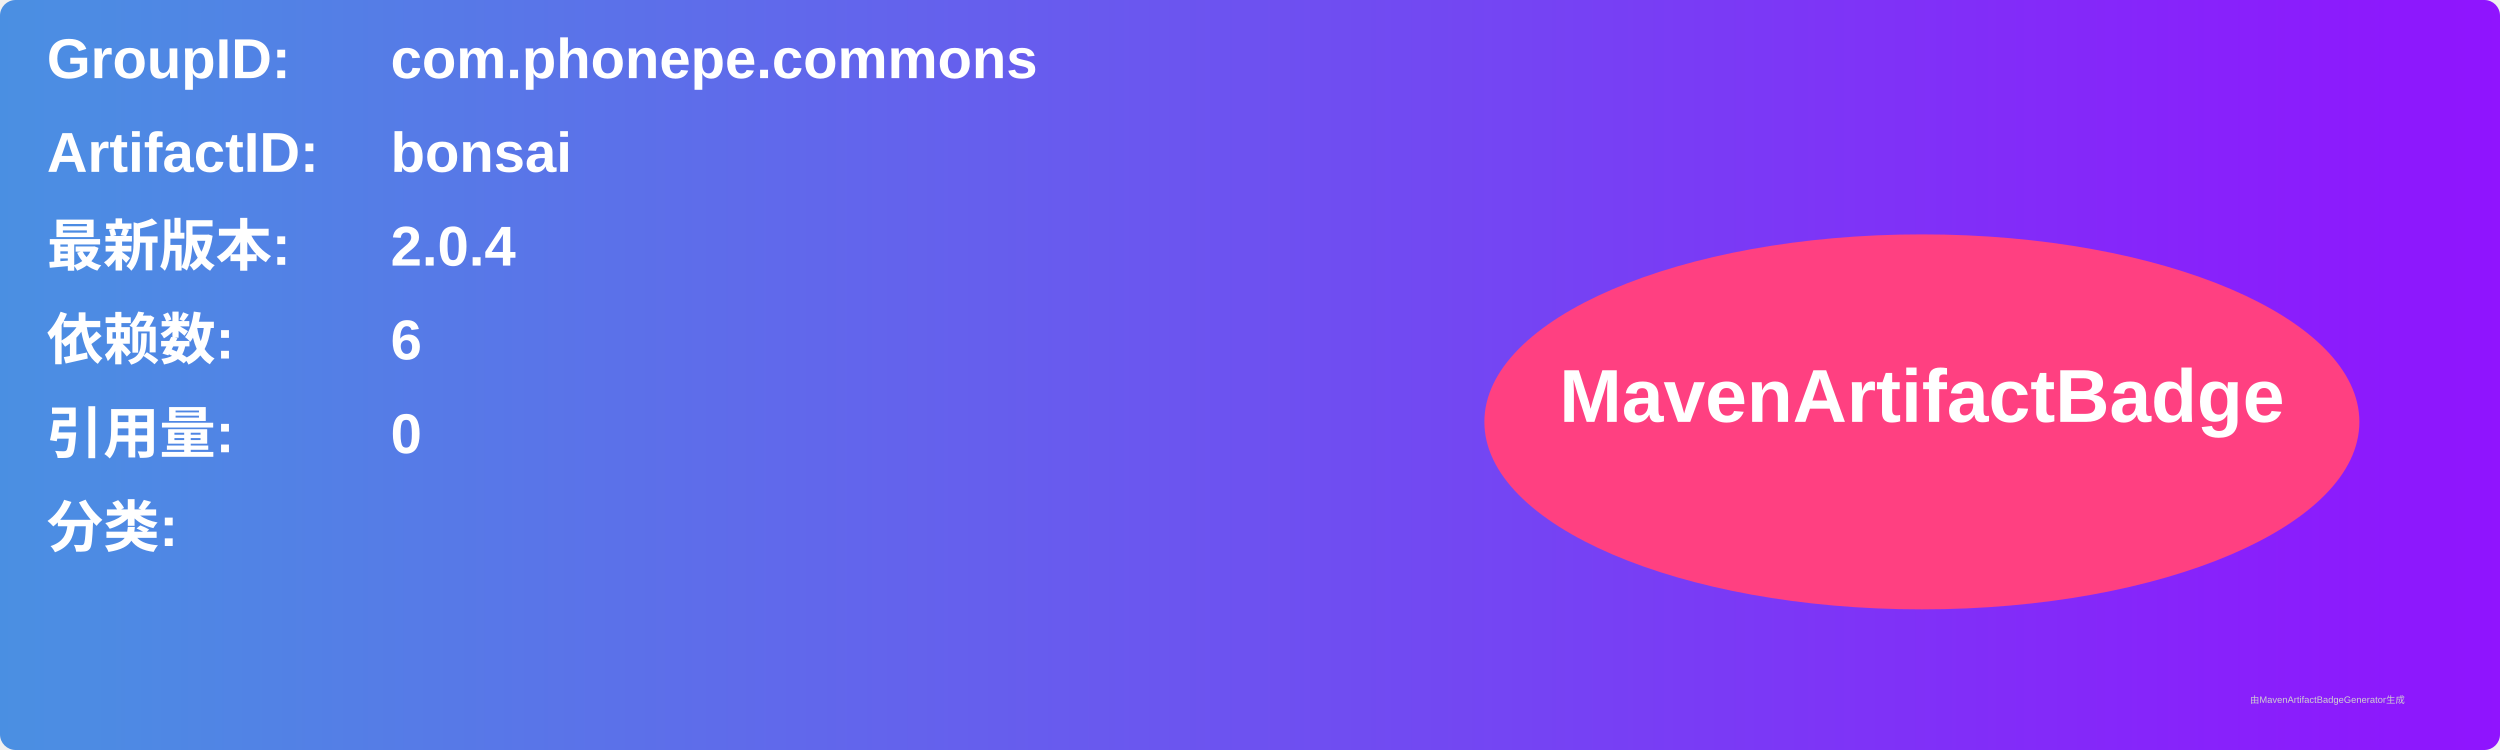
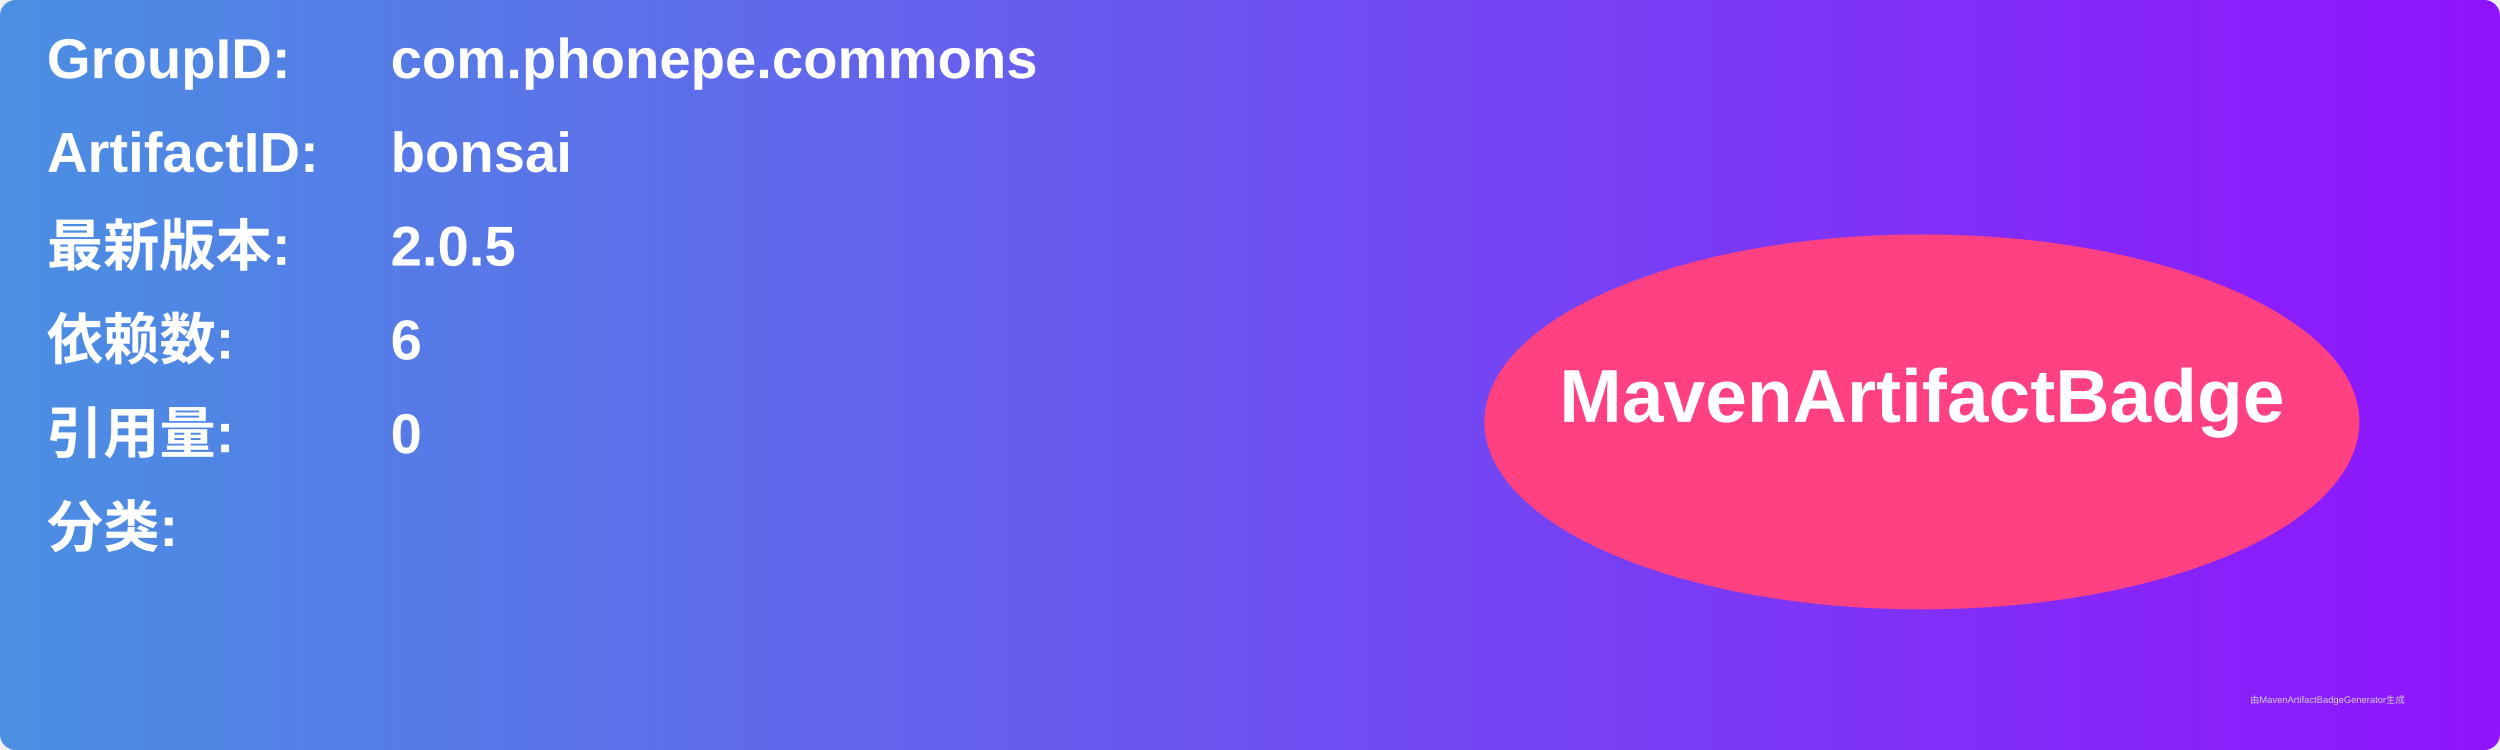
<svg xmlns="http://www.w3.org/2000/svg" width="800" height="240" viewBox="0 0 800 240">
  <linearGradient id="grad" x1="0%" y1="0%" x2="100%" y2="0%">
    <stop offset="0%" stop-color="#4a90e2" />
    <stop offset="100%" stop-color="#9013fe" />
  </linearGradient>
  <rect width="100%" height="100%" rx="5" ry="5" fill="url(#grad)" />
  <g transform="translate(15, 15)">
    <text x="0" y="10" font-family="Arial" font-size="18" fill="white" font-weight="bold" width="260">GroupID:</text>
    <text x="110" y="10" font-family="Arial" font-size="18" fill="white" font-weight="bold" width="460">com.phonepe.commons</text>
    <text x="0" y="40" font-family="Arial" font-size="18" fill="white" font-weight="bold" width="260">ArtifactID:</text>
    <text x="110" y="40" font-family="Arial" font-size="18" fill="white" font-weight="bold" width="460">bonsai</text>
    <text x="0" y="70" font-family="Arial" font-size="18" fill="white" font-weight="bold">最新版本:</text>
    <text x="110" y="70" font-family="Arial" font-size="18" fill="white" font-weight="bold">
-       <tspan font-weight="bold">2.0.4</tspan>
+       <tspan font-weight="bold">2.0.5</tspan>
    </text>
    <text x="0" y="100" font-family="Arial" font-size="18" fill="white" font-weight="bold">依赖数: </text>
    <text x="110" y="100" font-family="Arial" font-size="18" fill="white">
      <tspan font-weight="bold">6</tspan>
    </text>
    <text x="0" y="130" font-family="Arial" font-size="18" fill="white" font-weight="bold">引用量: </text>
    <text x="110" y="130" font-family="Arial" font-size="18" fill="white">
      <tspan font-weight="bold">0</tspan>
    </text>
    <text x="0" y="160" font-family="Arial" font-size="18" fill="white" font-weight="bold">分类:</text>
    <text x="10" y="190" font-family="Arial" font-size="10" fill="white">
      <tspan font-weight="bold" />
    </text>
    <ellipse cx="600" cy="120" rx="140" ry="60" fill="#ff4081" />
    <text x="600" y="120" text-anchor="middle" font-family="Arial" font-size="24" fill="white" font-weight="bold">MavenArtifactBadge</text>
  </g>
  <text x="720" y="225" font-family="Arial" font-size="3" fill="#d0d0d0">由MavenArtifactBadgeGenerator生成</text>
</svg>
